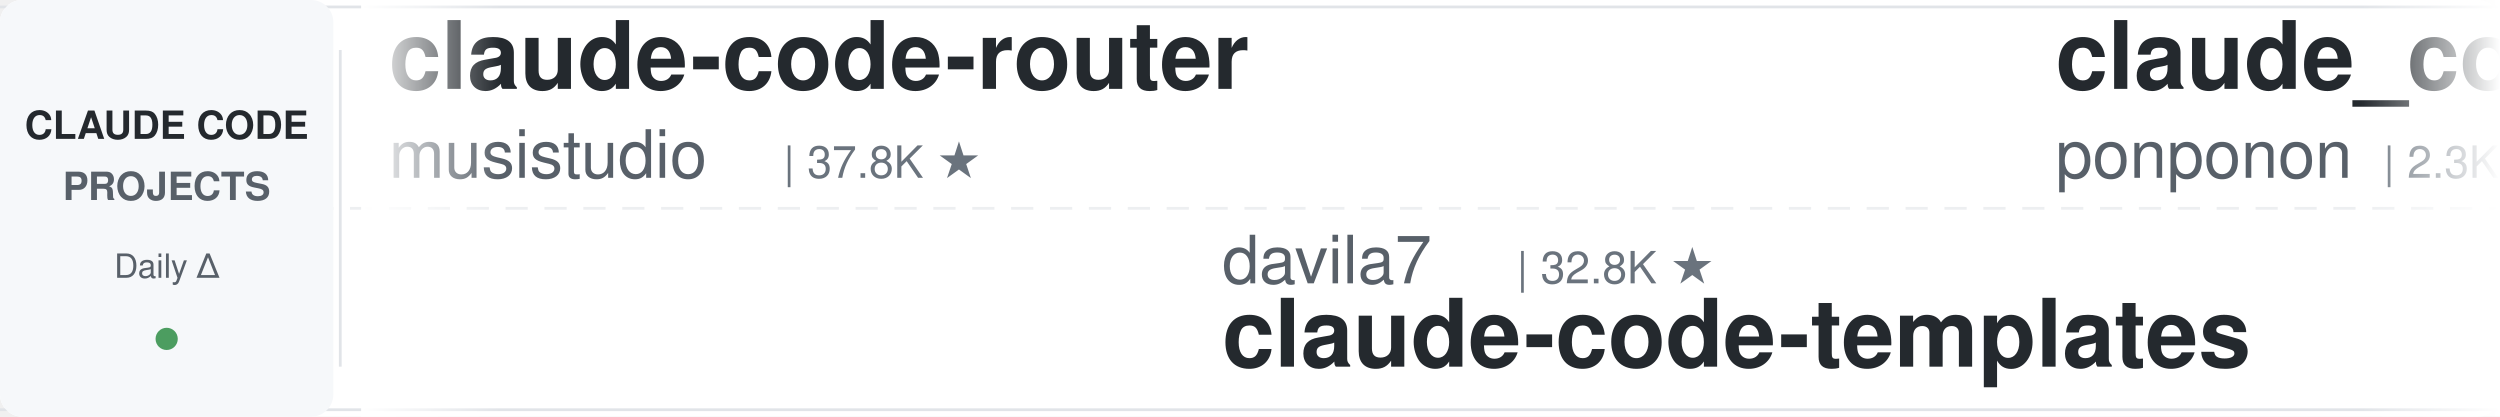
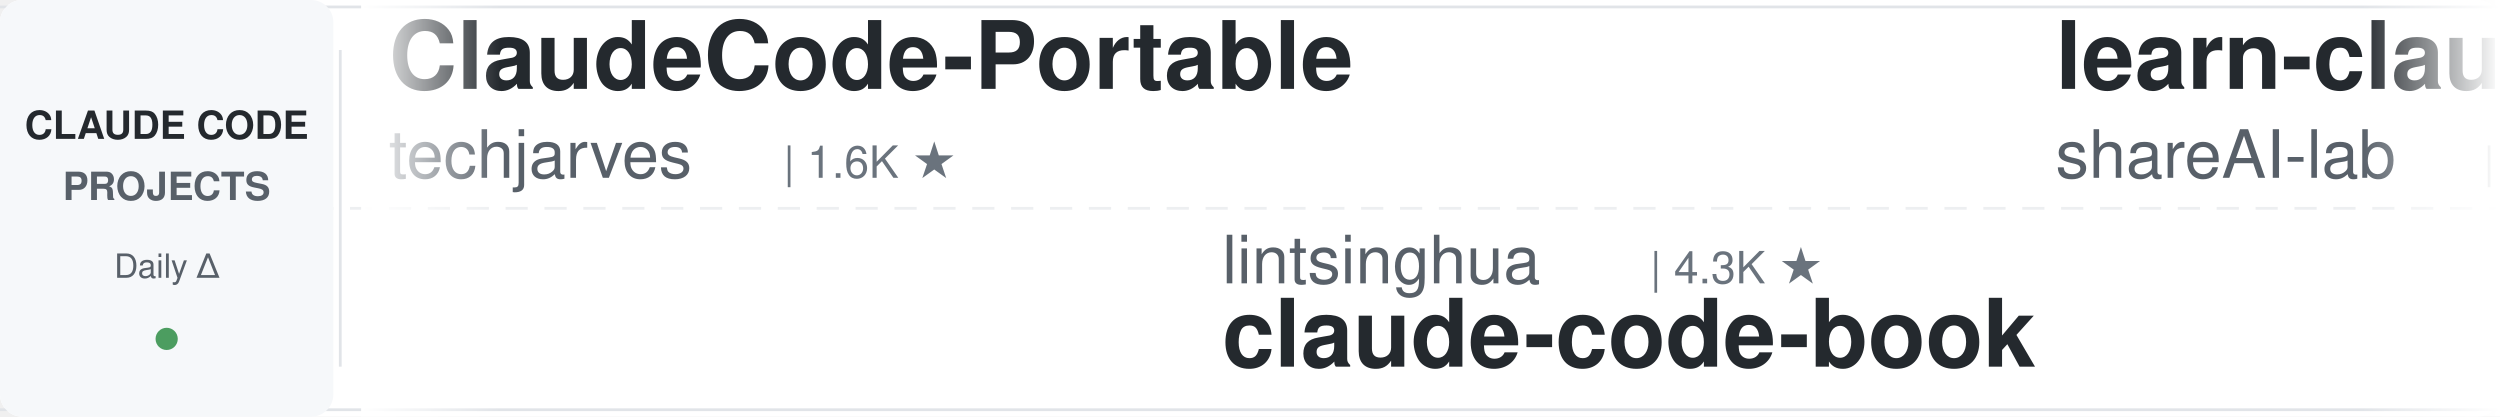
<svg xmlns="http://www.w3.org/2000/svg" width="900" height="150">
  <defs>
    <linearGradient id="leftFade" x1="0%" y1="0%" x2="100%" y2="0%">
      <stop offset="0%" style="stop-color:#ffffff;stop-opacity:1" />
      <stop offset="100%" style="stop-color:#ffffff;stop-opacity:0" />
    </linearGradient>
    <linearGradient id="rightFade" x1="0%" y1="0%" x2="100%" y2="0%">
      <stop offset="0%" style="stop-color:#ffffff;stop-opacity:0" />
      <stop offset="100%" style="stop-color:#ffffff;stop-opacity:1" />
    </linearGradient>
  </defs>
  <rect width="900" height="150" fill="#ffffff" rx="8" />
  <rect x="0" y="2" width="900" height="1" fill="#e1e4e8" />
  <rect x="0" y="147" width="900" height="1" fill="#e1e4e8" />
  <line x1="0" y1="75" x2="900" y2="75" stroke="#e1e4e8" stroke-width="1" stroke-dasharray="8 6" opacity="0.6" />
  <rect x="0" y="0" width="120" height="150" fill="#f6f8fa" rx="8" />
  <text x="60" y="50" font-family="-apple-system, BlinkMacSystemFont, 'Segoe UI', Helvetica, Arial, sans-serif" font-size="14" font-weight="600" fill="#24292e" text-anchor="middle">CLAUDE CODE</text>
  <text x="60" y="72" font-family="-apple-system, BlinkMacSystemFont, 'Segoe UI', Helvetica, Arial, sans-serif" font-size="14" font-weight="600" fill="#586069" text-anchor="middle">PROJECTS</text>
  <text x="60" y="100" font-family="-apple-system, BlinkMacSystemFont, 'Segoe UI', Helvetica, Arial, sans-serif" font-size="12" font-weight="500" fill="#586069" text-anchor="middle">Daily Δ</text>
  <circle cx="60" cy="122" r="4" fill="#22863a" opacity="0.8" />
  <rect x="122" y="18" width="1" height="114" fill="#e1e4e8" />
  <clipPath id="tickerClip">
    <rect x="130" y="0" width="770" height="150" />
  </clipPath>
  <g clip-path="url(#tickerClip)">
    <g id="tickerItems">
      <animateTransform attributeName="transform" attributeType="XML" type="translate" from="0 0" to="-3000 0" dur="54s" repeatCount="indefinite" />
      <g transform="translate(0, 0)">
-         <text x="140" y="32" font-family="-apple-system, BlinkMacSystemFont, 'Segoe UI', Helvetica, Arial, sans-serif" font-size="34" font-weight="600" fill="#24292e">claude-code-router</text>
-         <text x="140" y="64" font-family="-apple-system, BlinkMacSystemFont, 'Segoe UI', Helvetica, Arial, sans-serif" font-size="24" font-weight="400" fill="#586069">musistudio</text>
-         <text x="282" y="64" font-family="-apple-system, BlinkMacSystemFont, 'Segoe UI', Helvetica, Arial, sans-serif" font-size="16" font-weight="500" fill="#6a737d">| 37.8K ★</text>
+         <text x="140" y="32" font-family="-apple-system, BlinkMacSystemFont, 'Segoe UI', Helvetica, Arial, sans-serif" font-size="34" font-weight="600" fill="#24292e">ClaudeCode-Portable</text>
+         <text x="140" y="64" font-family="-apple-system, BlinkMacSystemFont, 'Segoe UI', Helvetica, Arial, sans-serif" font-size="24" font-weight="400" fill="#586069">techjarves</text>
+         <text x="282" y="64" font-family="-apple-system, BlinkMacSystemFont, 'Segoe UI', Helvetica, Arial, sans-serif" font-size="16" font-weight="500" fill="#6a737d">| 1.6K ★</text>
      </g>
      <g transform="translate(300, 0)">
-         <text x="140" y="102" font-family="-apple-system, BlinkMacSystemFont, 'Segoe UI', Helvetica, Arial, sans-serif" font-size="24" font-weight="400" fill="#586069">davila7</text>
-         <text x="246" y="102" font-family="-apple-system, BlinkMacSystemFont, 'Segoe UI', Helvetica, Arial, sans-serif" font-size="16" font-weight="500" fill="#6a737d">| 32.8K ★</text>
-         <text x="140" y="132" font-family="-apple-system, BlinkMacSystemFont, 'Segoe UI', Helvetica, Arial, sans-serif" font-size="34" font-weight="600" fill="#24292e">claude-code-templates</text>
+         <text x="140" y="102" font-family="-apple-system, BlinkMacSystemFont, 'Segoe UI', Helvetica, Arial, sans-serif" font-size="24" font-weight="400" fill="#586069">lintsinghua</text>
+         <text x="294" y="102" font-family="-apple-system, BlinkMacSystemFont, 'Segoe UI', Helvetica, Arial, sans-serif" font-size="16" font-weight="500" fill="#6a737d">| 4.3K ★</text>
+         <text x="140" y="132" font-family="-apple-system, BlinkMacSystemFont, 'Segoe UI', Helvetica, Arial, sans-serif" font-size="34" font-weight="600" fill="#24292e">claude-code-book</text>
      </g>
      <g transform="translate(600, 0)">
-         <text x="140" y="32" font-family="-apple-system, BlinkMacSystemFont, 'Segoe UI', Helvetica, Arial, sans-serif" font-size="34" font-weight="600" fill="#24292e">claude_code_src</text>
-         <text x="140" y="64" font-family="-apple-system, BlinkMacSystemFont, 'Segoe UI', Helvetica, Arial, sans-serif" font-size="24" font-weight="400" fill="#586069">ponponon</text>
-         <text x="258" y="64" font-family="-apple-system, BlinkMacSystemFont, 'Segoe UI', Helvetica, Arial, sans-serif" font-size="16" font-weight="500" fill="#6a737d">| 2.3K ★</text>
+         <text x="140" y="32" font-family="-apple-system, BlinkMacSystemFont, 'Segoe UI', Helvetica, Arial, sans-serif" font-size="34" font-weight="600" fill="#24292e">learn-claude-code</text>
+         <text x="140" y="64" font-family="-apple-system, BlinkMacSystemFont, 'Segoe UI', Helvetica, Arial, sans-serif" font-size="24" font-weight="400" fill="#586069">shareAI-lab</text>
+         <text x="294" y="64" font-family="-apple-system, BlinkMacSystemFont, 'Segoe UI', Helvetica, Arial, sans-serif" font-size="16" font-weight="500" fill="#6a737d">| 78.9K ★</text>
      </g>
      <g transform="translate(900, 0)">
-         <text x="140" y="102" font-family="-apple-system, BlinkMacSystemFont, 'Segoe UI', Helvetica, Arial, sans-serif" font-size="24" font-weight="400" fill="#586069">Chachamaru127</text>
-         <text x="318" y="102" font-family="-apple-system, BlinkMacSystemFont, 'Segoe UI', Helvetica, Arial, sans-serif" font-size="16" font-weight="500" fill="#6a737d">| 3.2K ★</text>
-         <text x="140" y="132" font-family="-apple-system, BlinkMacSystemFont, 'Segoe UI', Helvetica, Arial, sans-serif" font-size="34" font-weight="600" fill="#24292e">claude-code-harness</text>
+         <text x="140" y="102" font-family="-apple-system, BlinkMacSystemFont, 'Segoe UI', Helvetica, Arial, sans-serif" font-size="24" font-weight="400" fill="#586069">multica-ai</text>
+         <text x="282" y="102" font-family="-apple-system, BlinkMacSystemFont, 'Segoe UI', Helvetica, Arial, sans-serif" font-size="16" font-weight="500" fill="#6a737d">| 221.5K ★</text>
+         <text x="140" y="132" font-family="-apple-system, BlinkMacSystemFont, 'Segoe UI', Helvetica, Arial, sans-serif" font-size="34" font-weight="600" fill="#24292e">andrej-karpathy-skills</text>
      </g>
      <g transform="translate(1200, 0)">
-         <text x="140" y="32" font-family="-apple-system, BlinkMacSystemFont, 'Segoe UI', Helvetica, Arial, sans-serif" font-size="34" font-weight="600" fill="#24292e">Claude-Code-Game-Studios</text>
-         <text x="140" y="64" font-family="-apple-system, BlinkMacSystemFont, 'Segoe UI', Helvetica, Arial, sans-serif" font-size="24" font-weight="400" fill="#586069">Donchitos</text>
-         <text x="270" y="64" font-family="-apple-system, BlinkMacSystemFont, 'Segoe UI', Helvetica, Arial, sans-serif" font-size="16" font-weight="500" fill="#6a737d">| 26.9K ★</text>
+         <text x="140" y="32" font-family="-apple-system, BlinkMacSystemFont, 'Segoe UI', Helvetica, Arial, sans-serif" font-size="34" font-weight="600" fill="#24292e">claude-coder</text>
+         <text x="140" y="64" font-family="-apple-system, BlinkMacSystemFont, 'Segoe UI', Helvetica, Arial, sans-serif" font-size="24" font-weight="400" fill="#586069">kodu-ai</text>
+         <text x="246" y="64" font-family="-apple-system, BlinkMacSystemFont, 'Segoe UI', Helvetica, Arial, sans-serif" font-size="16" font-weight="500" fill="#6a737d">| 5.2K ★</text>
      </g>
      <g transform="translate(1500, 0)">
-         <text x="140" y="102" font-family="-apple-system, BlinkMacSystemFont, 'Segoe UI', Helvetica, Arial, sans-serif" font-size="24" font-weight="400" fill="#586069">edmund-io</text>
-         <text x="270" y="102" font-family="-apple-system, BlinkMacSystemFont, 'Segoe UI', Helvetica, Arial, sans-serif" font-size="16" font-weight="500" fill="#6a737d">| 1.5K ★</text>
-         <text x="140" y="132" font-family="-apple-system, BlinkMacSystemFont, 'Segoe UI', Helvetica, Arial, sans-serif" font-size="34" font-weight="600" fill="#24292e">edmunds-claude-code</text>
+         <text x="140" y="102" font-family="-apple-system, BlinkMacSystemFont, 'Segoe UI', Helvetica, Arial, sans-serif" font-size="24" font-weight="400" fill="#586069">Cranot</text>
+         <text x="234" y="102" font-family="-apple-system, BlinkMacSystemFont, 'Segoe UI', Helvetica, Arial, sans-serif" font-size="16" font-weight="500" fill="#6a737d">| 2.9K ★</text>
+         <text x="140" y="132" font-family="-apple-system, BlinkMacSystemFont, 'Segoe UI', Helvetica, Arial, sans-serif" font-size="34" font-weight="600" fill="#24292e">claude-code-guide</text>
      </g>
      <g transform="translate(1800, 0)">
-         <text x="140" y="32" font-family="-apple-system, BlinkMacSystemFont, 'Segoe UI', Helvetica, Arial, sans-serif" font-size="34" font-weight="600" fill="#24292e">ClaudeCodeAgents</text>
-         <text x="140" y="64" font-family="-apple-system, BlinkMacSystemFont, 'Segoe UI', Helvetica, Arial, sans-serif" font-size="24" font-weight="400" fill="#586069">darcyegb</text>
-         <text x="258" y="64" font-family="-apple-system, BlinkMacSystemFont, 'Segoe UI', Helvetica, Arial, sans-serif" font-size="16" font-weight="500" fill="#6a737d">| 780 ★</text>
+         <text x="140" y="32" font-family="-apple-system, BlinkMacSystemFont, 'Segoe UI', Helvetica, Arial, sans-serif" font-size="34" font-weight="600" fill="#24292e">claude-code-proxy</text>
+         <text x="140" y="64" font-family="-apple-system, BlinkMacSystemFont, 'Segoe UI', Helvetica, Arial, sans-serif" font-size="24" font-weight="400" fill="#586069">fuergaosi233</text>
+         <text x="306" y="64" font-family="-apple-system, BlinkMacSystemFont, 'Segoe UI', Helvetica, Arial, sans-serif" font-size="16" font-weight="500" fill="#6a737d">| 2.8K ★</text>
      </g>
      <g transform="translate(2100, 0)">
        <text x="140" y="102" font-family="-apple-system, BlinkMacSystemFont, 'Segoe UI', Helvetica, Arial, sans-serif" font-size="24" font-weight="400" fill="#586069">Yeachan-Heo</text>
        <text x="294" y="102" font-family="-apple-system, BlinkMacSystemFont, 'Segoe UI', Helvetica, Arial, sans-serif" font-size="16" font-weight="500" fill="#6a737d">| 40.1K ★</text>
        <text x="140" y="132" font-family="-apple-system, BlinkMacSystemFont, 'Segoe UI', Helvetica, Arial, sans-serif" font-size="34" font-weight="600" fill="#24292e">oh-my-claudecode</text>
      </g>
      <g transform="translate(2400, 0)">
-         <text x="140" y="32" font-family="-apple-system, BlinkMacSystemFont, 'Segoe UI', Helvetica, Arial, sans-serif" font-size="34" font-weight="600" fill="#24292e">claude-code-guide</text>
-         <text x="140" y="64" font-family="-apple-system, BlinkMacSystemFont, 'Segoe UI', Helvetica, Arial, sans-serif" font-size="24" font-weight="400" fill="#586069">Cranot</text>
-         <text x="234" y="64" font-family="-apple-system, BlinkMacSystemFont, 'Segoe UI', Helvetica, Arial, sans-serif" font-size="16" font-weight="500" fill="#6a737d">| 2.9K ★</text>
+         <text x="140" y="32" font-family="-apple-system, BlinkMacSystemFont, 'Segoe UI', Helvetica, Arial, sans-serif" font-size="34" font-weight="600" fill="#24292e">Auto-claude-code-researc...</text>
+         <text x="140" y="64" font-family="-apple-system, BlinkMacSystemFont, 'Segoe UI', Helvetica, Arial, sans-serif" font-size="24" font-weight="400" fill="#586069">wanshuiyin</text>
+         <text x="282" y="64" font-family="-apple-system, BlinkMacSystemFont, 'Segoe UI', Helvetica, Arial, sans-serif" font-size="16" font-weight="500" fill="#6a737d">| 17.8K ★</text>
      </g>
      <g transform="translate(2700, 0)">
-         <text x="140" y="102" font-family="-apple-system, BlinkMacSystemFont, 'Segoe UI', Helvetica, Arial, sans-serif" font-size="24" font-weight="400" fill="#586069">multica-ai</text>
-         <text x="282" y="102" font-family="-apple-system, BlinkMacSystemFont, 'Segoe UI', Helvetica, Arial, sans-serif" font-size="16" font-weight="500" fill="#6a737d">| 221.4K ★</text>
-         <text x="140" y="132" font-family="-apple-system, BlinkMacSystemFont, 'Segoe UI', Helvetica, Arial, sans-serif" font-size="34" font-weight="600" fill="#24292e">andrej-karpathy-skills</text>
+         <text x="140" y="102" font-family="-apple-system, BlinkMacSystemFont, 'Segoe UI', Helvetica, Arial, sans-serif" font-size="24" font-weight="400" fill="#586069">repowise-dev</text>
+         <text x="306" y="102" font-family="-apple-system, BlinkMacSystemFont, 'Segoe UI', Helvetica, Arial, sans-serif" font-size="16" font-weight="500" fill="#6a737d">| 1.2K ★</text>
+         <text x="140" y="132" font-family="-apple-system, BlinkMacSystemFont, 'Segoe UI', Helvetica, Arial, sans-serif" font-size="34" font-weight="600" fill="#24292e">claude-code-prompts</text>
      </g>
      <g transform="translate(3000, 0)">
-         <text x="140" y="32" font-family="-apple-system, BlinkMacSystemFont, 'Segoe UI', Helvetica, Arial, sans-serif" font-size="34" font-weight="600" fill="#24292e">claude-code-router</text>
-         <text x="140" y="64" font-family="-apple-system, BlinkMacSystemFont, 'Segoe UI', Helvetica, Arial, sans-serif" font-size="24" font-weight="400" fill="#586069">musistudio</text>
-         <text x="282" y="64" font-family="-apple-system, BlinkMacSystemFont, 'Segoe UI', Helvetica, Arial, sans-serif" font-size="16" font-weight="500" fill="#6a737d">| 37.8K ★</text>
+         <text x="140" y="32" font-family="-apple-system, BlinkMacSystemFont, 'Segoe UI', Helvetica, Arial, sans-serif" font-size="34" font-weight="600" fill="#24292e">ClaudeCode-Portable</text>
+         <text x="140" y="64" font-family="-apple-system, BlinkMacSystemFont, 'Segoe UI', Helvetica, Arial, sans-serif" font-size="24" font-weight="400" fill="#586069">techjarves</text>
+         <text x="282" y="64" font-family="-apple-system, BlinkMacSystemFont, 'Segoe UI', Helvetica, Arial, sans-serif" font-size="16" font-weight="500" fill="#6a737d">| 1.6K ★</text>
      </g>
      <g transform="translate(3300, 0)">
-         <text x="140" y="102" font-family="-apple-system, BlinkMacSystemFont, 'Segoe UI', Helvetica, Arial, sans-serif" font-size="24" font-weight="400" fill="#586069">davila7</text>
-         <text x="246" y="102" font-family="-apple-system, BlinkMacSystemFont, 'Segoe UI', Helvetica, Arial, sans-serif" font-size="16" font-weight="500" fill="#6a737d">| 32.8K ★</text>
-         <text x="140" y="132" font-family="-apple-system, BlinkMacSystemFont, 'Segoe UI', Helvetica, Arial, sans-serif" font-size="34" font-weight="600" fill="#24292e">claude-code-templates</text>
+         <text x="140" y="102" font-family="-apple-system, BlinkMacSystemFont, 'Segoe UI', Helvetica, Arial, sans-serif" font-size="24" font-weight="400" fill="#586069">lintsinghua</text>
+         <text x="294" y="102" font-family="-apple-system, BlinkMacSystemFont, 'Segoe UI', Helvetica, Arial, sans-serif" font-size="16" font-weight="500" fill="#6a737d">| 4.3K ★</text>
+         <text x="140" y="132" font-family="-apple-system, BlinkMacSystemFont, 'Segoe UI', Helvetica, Arial, sans-serif" font-size="34" font-weight="600" fill="#24292e">claude-code-book</text>
      </g>
      <g transform="translate(3600, 0)">
-         <text x="140" y="32" font-family="-apple-system, BlinkMacSystemFont, 'Segoe UI', Helvetica, Arial, sans-serif" font-size="34" font-weight="600" fill="#24292e">claude_code_src</text>
-         <text x="140" y="64" font-family="-apple-system, BlinkMacSystemFont, 'Segoe UI', Helvetica, Arial, sans-serif" font-size="24" font-weight="400" fill="#586069">ponponon</text>
-         <text x="258" y="64" font-family="-apple-system, BlinkMacSystemFont, 'Segoe UI', Helvetica, Arial, sans-serif" font-size="16" font-weight="500" fill="#6a737d">| 2.3K ★</text>
+         <text x="140" y="32" font-family="-apple-system, BlinkMacSystemFont, 'Segoe UI', Helvetica, Arial, sans-serif" font-size="34" font-weight="600" fill="#24292e">learn-claude-code</text>
+         <text x="140" y="64" font-family="-apple-system, BlinkMacSystemFont, 'Segoe UI', Helvetica, Arial, sans-serif" font-size="24" font-weight="400" fill="#586069">shareAI-lab</text>
+         <text x="294" y="64" font-family="-apple-system, BlinkMacSystemFont, 'Segoe UI', Helvetica, Arial, sans-serif" font-size="16" font-weight="500" fill="#6a737d">| 78.9K ★</text>
      </g>
      <g transform="translate(3900, 0)">
-         <text x="140" y="102" font-family="-apple-system, BlinkMacSystemFont, 'Segoe UI', Helvetica, Arial, sans-serif" font-size="24" font-weight="400" fill="#586069">Chachamaru127</text>
-         <text x="318" y="102" font-family="-apple-system, BlinkMacSystemFont, 'Segoe UI', Helvetica, Arial, sans-serif" font-size="16" font-weight="500" fill="#6a737d">| 3.2K ★</text>
-         <text x="140" y="132" font-family="-apple-system, BlinkMacSystemFont, 'Segoe UI', Helvetica, Arial, sans-serif" font-size="34" font-weight="600" fill="#24292e">claude-code-harness</text>
+         <text x="140" y="102" font-family="-apple-system, BlinkMacSystemFont, 'Segoe UI', Helvetica, Arial, sans-serif" font-size="24" font-weight="400" fill="#586069">multica-ai</text>
+         <text x="282" y="102" font-family="-apple-system, BlinkMacSystemFont, 'Segoe UI', Helvetica, Arial, sans-serif" font-size="16" font-weight="500" fill="#6a737d">| 221.5K ★</text>
+         <text x="140" y="132" font-family="-apple-system, BlinkMacSystemFont, 'Segoe UI', Helvetica, Arial, sans-serif" font-size="34" font-weight="600" fill="#24292e">andrej-karpathy-skills</text>
      </g>
    </g>
  </g>
  <rect x="130" y="0" width="50" height="150" fill="url(#leftFade)" />
  <rect x="850" y="0" width="50" height="150" fill="url(#rightFade)" />
</svg>
